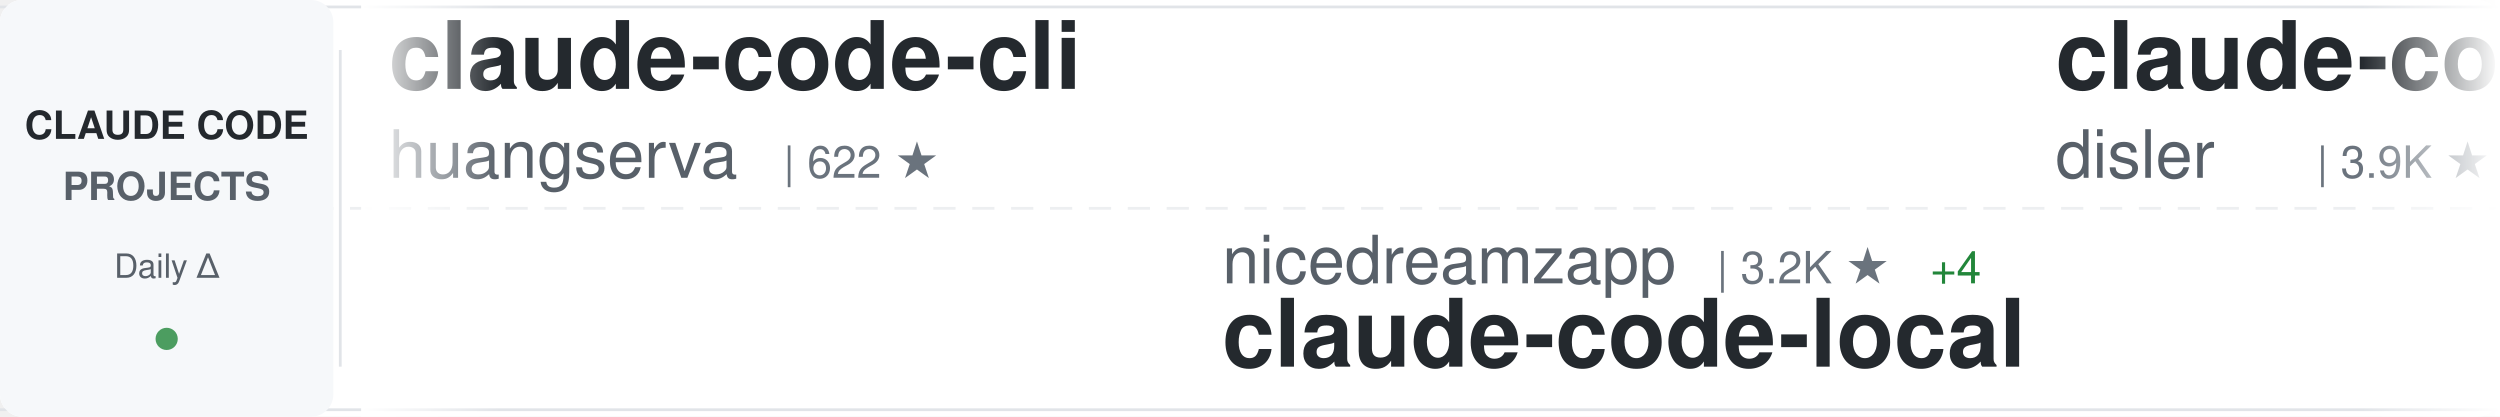
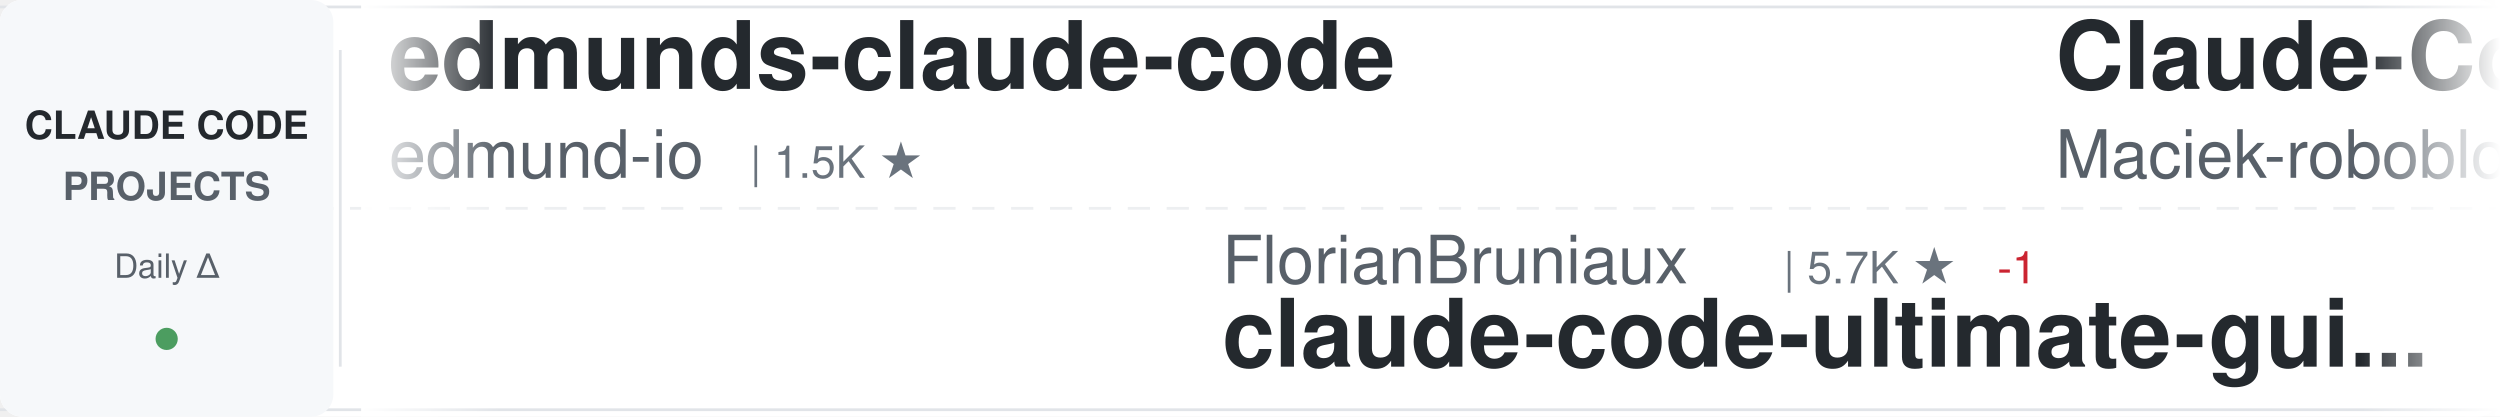
<svg xmlns="http://www.w3.org/2000/svg" width="900" height="150">
  <defs>
    <linearGradient id="awesomeLeftFade" x1="0%" y1="0%" x2="100%" y2="0%">
      <stop offset="0%" style="stop-color:#ffffff;stop-opacity:1" />
      <stop offset="100%" style="stop-color:#ffffff;stop-opacity:0" />
    </linearGradient>
    <linearGradient id="awesomeRightFade" x1="0%" y1="0%" x2="100%" y2="0%">
      <stop offset="0%" style="stop-color:#ffffff;stop-opacity:0" />
      <stop offset="100%" style="stop-color:#ffffff;stop-opacity:1" />
    </linearGradient>
  </defs>
  <rect width="900" height="150" fill="#ffffff" rx="8" />
  <rect x="0" y="2" width="900" height="1" fill="#e1e4e8" />
  <rect x="0" y="147" width="900" height="1" fill="#e1e4e8" />
  <line x1="0" y1="75" x2="900" y2="75" stroke="#e1e4e8" stroke-width="1" stroke-dasharray="8 6" opacity="0.6" />
  <rect x="0" y="0" width="120" height="150" fill="#f6f8fa" rx="8" />
  <text x="60" y="50" font-family="-apple-system, BlinkMacSystemFont, 'Segoe UI', Helvetica, Arial, sans-serif" font-size="14" font-weight="600" fill="#24292e" text-anchor="middle">CLAUDE CODE</text>
  <text x="60" y="72" font-family="-apple-system, BlinkMacSystemFont, 'Segoe UI', Helvetica, Arial, sans-serif" font-size="14" font-weight="600" fill="#586069" text-anchor="middle">PROJECTS</text>
  <text x="60" y="100" font-family="-apple-system, BlinkMacSystemFont, 'Segoe UI', Helvetica, Arial, sans-serif" font-size="12" font-weight="500" fill="#586069" text-anchor="middle">Daily Δ</text>
  <circle cx="60" cy="122" r="4" fill="#22863a" opacity="0.8" />
  <rect x="122" y="18" width="1" height="114" fill="#e1e4e8" />
  <clipPath id="awesomeTickerClip">
    <rect x="130" y="0" width="770" height="150" />
  </clipPath>
  <g clip-path="url(#awesomeTickerClip)">
    <g id="awesomeTickerItems">
      <animateTransform attributeName="transform" attributeType="XML" type="translate" from="0 0" to="-3000 0" dur="54s" repeatCount="indefinite" />
      <g transform="translate(0, 0)">
-         <text x="140" y="32" font-family="-apple-system, BlinkMacSystemFont, 'Segoe UI', Helvetica, Arial, sans-serif" font-size="34" font-weight="600" fill="#24292e">claude-code-cli</text>
-         <text x="140" y="64" font-family="-apple-system, BlinkMacSystemFont, 'Segoe UI', Helvetica, Arial, sans-serif" font-size="24" font-weight="400" fill="#586069">huangserva</text>
-         <text x="282" y="64" font-family="-apple-system, BlinkMacSystemFont, 'Segoe UI', Helvetica, Arial, sans-serif" font-size="16" font-weight="500" fill="#6a737d">| 622 ★</text>
+         <text x="140" y="32" font-family="-apple-system, BlinkMacSystemFont, 'Segoe UI', Helvetica, Arial, sans-serif" font-size="34" font-weight="600" fill="#24292e">edmunds-claude-code</text>
+         <text x="140" y="64" font-family="-apple-system, BlinkMacSystemFont, 'Segoe UI', Helvetica, Arial, sans-serif" font-size="24" font-weight="400" fill="#586069">edmund-io</text>
+         <text x="270" y="64" font-family="-apple-system, BlinkMacSystemFont, 'Segoe UI', Helvetica, Arial, sans-serif" font-size="16" font-weight="500" fill="#6a737d">| 1.5K ★</text>
      </g>
      <g transform="translate(300, 0)">
-         <text x="140" y="102" font-family="-apple-system, BlinkMacSystemFont, 'Segoe UI', Helvetica, Arial, sans-serif" font-size="24" font-weight="400" fill="#586069">nicedreamzapp</text>
-         <text x="318" y="102" font-family="-apple-system, BlinkMacSystemFont, 'Segoe UI', Helvetica, Arial, sans-serif" font-size="16" font-weight="500" fill="#6a737d">| 3.2K ★</text>
-         <text x="395" y="102" font-family="-apple-system, BlinkMacSystemFont, 'Segoe UI', Helvetica, Arial, sans-serif" font-size="16" font-weight="500" fill="#22863a"> +4</text>
-         <text x="140" y="132" font-family="-apple-system, BlinkMacSystemFont, 'Segoe UI', Helvetica, Arial, sans-serif" font-size="34" font-weight="600" fill="#24292e">claude-code-local</text>
+         <text x="140" y="102" font-family="-apple-system, BlinkMacSystemFont, 'Segoe UI', Helvetica, Arial, sans-serif" font-size="24" font-weight="400" fill="#586069">FlorianBruniaux</text>
+         <text x="342" y="102" font-family="-apple-system, BlinkMacSystemFont, 'Segoe UI', Helvetica, Arial, sans-serif" font-size="16" font-weight="500" fill="#6a737d">| 5.7K ★</text>
+         <text x="419" y="102" font-family="-apple-system, BlinkMacSystemFont, 'Segoe UI', Helvetica, Arial, sans-serif" font-size="16" font-weight="500" fill="#cb2431"> -1</text>
+         <text x="140" y="132" font-family="-apple-system, BlinkMacSystemFont, 'Segoe UI', Helvetica, Arial, sans-serif" font-size="34" font-weight="600" fill="#24292e">claude-code-ultimate-gui...</text>
      </g>
      <g transform="translate(600, 0)">
-         <text x="140" y="32" font-family="-apple-system, BlinkMacSystemFont, 'Segoe UI', Helvetica, Arial, sans-serif" font-size="34" font-weight="600" fill="#24292e">claude-code-hooks-master...</text>
-         <text x="140" y="64" font-family="-apple-system, BlinkMacSystemFont, 'Segoe UI', Helvetica, Arial, sans-serif" font-size="24" font-weight="400" fill="#586069">disler</text>
-         <text x="234" y="64" font-family="-apple-system, BlinkMacSystemFont, 'Segoe UI', Helvetica, Arial, sans-serif" font-size="16" font-weight="500" fill="#6a737d">| 3.9K ★</text>
+         <text x="140" y="32" font-family="-apple-system, BlinkMacSystemFont, 'Segoe UI', Helvetica, Arial, sans-serif" font-size="34" font-weight="600" fill="#24292e">Claude-Code-Usage-Monito...</text>
+         <text x="140" y="64" font-family="-apple-system, BlinkMacSystemFont, 'Segoe UI', Helvetica, Arial, sans-serif" font-size="24" font-weight="400" fill="#586069">Maciek-roboblog</text>
+         <text x="342" y="64" font-family="-apple-system, BlinkMacSystemFont, 'Segoe UI', Helvetica, Arial, sans-serif" font-size="16" font-weight="500" fill="#6a737d">| 8.6K ★</text>
      </g>
      <g transform="translate(900, 0)">
-         <text x="140" y="102" font-family="-apple-system, BlinkMacSystemFont, 'Segoe UI', Helvetica, Arial, sans-serif" font-size="24" font-weight="400" fill="#586069">Cranot</text>
-         <text x="234" y="102" font-family="-apple-system, BlinkMacSystemFont, 'Segoe UI', Helvetica, Arial, sans-serif" font-size="16" font-weight="500" fill="#6a737d">| 2.9K ★</text>
-         <text x="140" y="132" font-family="-apple-system, BlinkMacSystemFont, 'Segoe UI', Helvetica, Arial, sans-serif" font-size="34" font-weight="600" fill="#24292e">claude-code-guide</text>
+         <text x="140" y="102" font-family="-apple-system, BlinkMacSystemFont, 'Segoe UI', Helvetica, Arial, sans-serif" font-size="24" font-weight="400" fill="#586069">1rgs</text>
+         <text x="210" y="102" font-family="-apple-system, BlinkMacSystemFont, 'Segoe UI', Helvetica, Arial, sans-serif" font-size="16" font-weight="500" fill="#6a737d">| 3.7K ★</text>
+         <text x="140" y="132" font-family="-apple-system, BlinkMacSystemFont, 'Segoe UI', Helvetica, Arial, sans-serif" font-size="34" font-weight="600" fill="#24292e">claude-code-proxy</text>
      </g>
      <g transform="translate(1200, 0)">
-         <text x="140" y="32" font-family="-apple-system, BlinkMacSystemFont, 'Segoe UI', Helvetica, Arial, sans-serif" font-size="34" font-weight="600" fill="#24292e">pi-vs-claude-code</text>
-         <text x="140" y="64" font-family="-apple-system, BlinkMacSystemFont, 'Segoe UI', Helvetica, Arial, sans-serif" font-size="24" font-weight="400" fill="#586069">disler</text>
-         <text x="234" y="64" font-family="-apple-system, BlinkMacSystemFont, 'Segoe UI', Helvetica, Arial, sans-serif" font-size="16" font-weight="500" fill="#6a737d">| 1.6K ★</text>
+         <text x="140" y="32" font-family="-apple-system, BlinkMacSystemFont, 'Segoe UI', Helvetica, Arial, sans-serif" font-size="34" font-weight="600" fill="#24292e">claude-code-source</text>
+         <text x="140" y="64" font-family="-apple-system, BlinkMacSystemFont, 'Segoe UI', Helvetica, Arial, sans-serif" font-size="24" font-weight="400" fill="#586069">hangsman</text>
+         <text x="258" y="64" font-family="-apple-system, BlinkMacSystemFont, 'Segoe UI', Helvetica, Arial, sans-serif" font-size="16" font-weight="500" fill="#6a737d">| 790 ★</text>
      </g>
      <g transform="translate(1500, 0)">
-         <text x="140" y="102" font-family="-apple-system, BlinkMacSystemFont, 'Segoe UI', Helvetica, Arial, sans-serif" font-size="24" font-weight="400" fill="#586069">xu-xiang</text>
-         <text x="258" y="102" font-family="-apple-system, BlinkMacSystemFont, 'Segoe UI', Helvetica, Arial, sans-serif" font-size="16" font-weight="500" fill="#6a737d">| 1.8K ★</text>
-         <text x="140" y="132" font-family="-apple-system, BlinkMacSystemFont, 'Segoe UI', Helvetica, Arial, sans-serif" font-size="34" font-weight="600" fill="#24292e">everything-claude-code-z...</text>
+         <text x="140" y="102" font-family="-apple-system, BlinkMacSystemFont, 'Segoe UI', Helvetica, Arial, sans-serif" font-size="24" font-weight="400" fill="#586069">huangjia2019</text>
+         <text x="306" y="102" font-family="-apple-system, BlinkMacSystemFont, 'Segoe UI', Helvetica, Arial, sans-serif" font-size="16" font-weight="500" fill="#6a737d">| 1.0K ★</text>
+         <text x="140" y="132" font-family="-apple-system, BlinkMacSystemFont, 'Segoe UI', Helvetica, Arial, sans-serif" font-size="34" font-weight="600" fill="#24292e">claude-code-engineering</text>
      </g>
      <g transform="translate(1800, 0)">
-         <text x="140" y="32" font-family="-apple-system, BlinkMacSystemFont, 'Segoe UI', Helvetica, Arial, sans-serif" font-size="34" font-weight="600" fill="#24292e">ECC</text>
-         <text x="140" y="64" font-family="-apple-system, BlinkMacSystemFont, 'Segoe UI', Helvetica, Arial, sans-serif" font-size="24" font-weight="400" fill="#586069">affaan-m</text>
-         <text x="258" y="64" font-family="-apple-system, BlinkMacSystemFont, 'Segoe UI', Helvetica, Arial, sans-serif" font-size="16" font-weight="500" fill="#6a737d">| 238.5K ★</text>
-         <text x="353" y="64" font-family="-apple-system, BlinkMacSystemFont, 'Segoe UI', Helvetica, Arial, sans-serif" font-size="16" font-weight="500" fill="#22863a"> +36</text>
+         <text x="140" y="32" font-family="-apple-system, BlinkMacSystemFont, 'Segoe UI', Helvetica, Arial, sans-serif" font-size="34" font-weight="600" fill="#24292e">claude-code-hub</text>
+         <text x="140" y="64" font-family="-apple-system, BlinkMacSystemFont, 'Segoe UI', Helvetica, Arial, sans-serif" font-size="24" font-weight="400" fill="#586069">ding113</text>
+         <text x="246" y="64" font-family="-apple-system, BlinkMacSystemFont, 'Segoe UI', Helvetica, Arial, sans-serif" font-size="16" font-weight="500" fill="#6a737d">| 3.3K ★</text>
      </g>
      <g transform="translate(2100, 0)">
-         <text x="140" y="102" font-family="-apple-system, BlinkMacSystemFont, 'Segoe UI', Helvetica, Arial, sans-serif" font-size="24" font-weight="400" fill="#586069">zebbern</text>
-         <text x="246" y="102" font-family="-apple-system, BlinkMacSystemFont, 'Segoe UI', Helvetica, Arial, sans-serif" font-size="16" font-weight="500" fill="#6a737d">| 4.5K ★</text>
-         <text x="323" y="102" font-family="-apple-system, BlinkMacSystemFont, 'Segoe UI', Helvetica, Arial, sans-serif" font-size="16" font-weight="500" fill="#22863a"> +5</text>
-         <text x="140" y="132" font-family="-apple-system, BlinkMacSystemFont, 'Segoe UI', Helvetica, Arial, sans-serif" font-size="34" font-weight="600" fill="#24292e">claude-code-guide</text>
+         <text x="140" y="102" font-family="-apple-system, BlinkMacSystemFont, 'Segoe UI', Helvetica, Arial, sans-serif" font-size="24" font-weight="400" fill="#586069">jeremylongshore</text>
+         <text x="342" y="102" font-family="-apple-system, BlinkMacSystemFont, 'Segoe UI', Helvetica, Arial, sans-serif" font-size="16" font-weight="500" fill="#6a737d">| 2.6K ★</text>
+         <text x="140" y="132" font-family="-apple-system, BlinkMacSystemFont, 'Segoe UI', Helvetica, Arial, sans-serif" font-size="34" font-weight="600" fill="#24292e">claude-code-plugins-plus...</text>
      </g>
      <g transform="translate(2400, 0)">
-         <text x="140" y="32" font-family="-apple-system, BlinkMacSystemFont, 'Segoe UI', Helvetica, Arial, sans-serif" font-size="34" font-weight="600" fill="#24292e">collection-claude-code-s...</text>
-         <text x="140" y="64" font-family="-apple-system, BlinkMacSystemFont, 'Segoe UI', Helvetica, Arial, sans-serif" font-size="24" font-weight="400" fill="#586069">chauncygu</text>
-         <text x="270" y="64" font-family="-apple-system, BlinkMacSystemFont, 'Segoe UI', Helvetica, Arial, sans-serif" font-size="16" font-weight="500" fill="#6a737d">| 2.8K ★</text>
+         <text x="140" y="32" font-family="-apple-system, BlinkMacSystemFont, 'Segoe UI', Helvetica, Arial, sans-serif" font-size="34" font-weight="600" fill="#24292e">claude-code-rev</text>
+         <text x="140" y="64" font-family="-apple-system, BlinkMacSystemFont, 'Segoe UI', Helvetica, Arial, sans-serif" font-size="24" font-weight="400" fill="#586069">oboard</text>
+         <text x="234" y="64" font-family="-apple-system, BlinkMacSystemFont, 'Segoe UI', Helvetica, Arial, sans-serif" font-size="16" font-weight="500" fill="#6a737d">| 3.3K ★</text>
      </g>
      <g transform="translate(2700, 0)">
-         <text x="140" y="102" font-family="-apple-system, BlinkMacSystemFont, 'Segoe UI', Helvetica, Arial, sans-serif" font-size="24" font-weight="400" fill="#586069">anthropics</text>
-         <text x="282" y="102" font-family="-apple-system, BlinkMacSystemFont, 'Segoe UI', Helvetica, Arial, sans-serif" font-size="16" font-weight="500" fill="#6a737d">| 939 ★</text>
-         <text x="140" y="132" font-family="-apple-system, BlinkMacSystemFont, 'Segoe UI', Helvetica, Arial, sans-serif" font-size="34" font-weight="600" fill="#24292e">claude-code-base-action</text>
+         <text x="140" y="102" font-family="-apple-system, BlinkMacSystemFont, 'Segoe UI', Helvetica, Arial, sans-serif" font-size="24" font-weight="400" fill="#586069">VILA-Lab</text>
+         <text x="258" y="102" font-family="-apple-system, BlinkMacSystemFont, 'Segoe UI', Helvetica, Arial, sans-serif" font-size="16" font-weight="500" fill="#6a737d">| 2.0K ★</text>
+         <text x="140" y="132" font-family="-apple-system, BlinkMacSystemFont, 'Segoe UI', Helvetica, Arial, sans-serif" font-size="34" font-weight="600" fill="#24292e">Dive-into-Claude-Code</text>
      </g>
      <g transform="translate(3000, 0)">
-         <text x="140" y="32" font-family="-apple-system, BlinkMacSystemFont, 'Segoe UI', Helvetica, Arial, sans-serif" font-size="34" font-weight="600" fill="#24292e">claude-code-cli</text>
-         <text x="140" y="64" font-family="-apple-system, BlinkMacSystemFont, 'Segoe UI', Helvetica, Arial, sans-serif" font-size="24" font-weight="400" fill="#586069">huangserva</text>
-         <text x="282" y="64" font-family="-apple-system, BlinkMacSystemFont, 'Segoe UI', Helvetica, Arial, sans-serif" font-size="16" font-weight="500" fill="#6a737d">| 622 ★</text>
+         <text x="140" y="32" font-family="-apple-system, BlinkMacSystemFont, 'Segoe UI', Helvetica, Arial, sans-serif" font-size="34" font-weight="600" fill="#24292e">edmunds-claude-code</text>
+         <text x="140" y="64" font-family="-apple-system, BlinkMacSystemFont, 'Segoe UI', Helvetica, Arial, sans-serif" font-size="24" font-weight="400" fill="#586069">edmund-io</text>
+         <text x="270" y="64" font-family="-apple-system, BlinkMacSystemFont, 'Segoe UI', Helvetica, Arial, sans-serif" font-size="16" font-weight="500" fill="#6a737d">| 1.5K ★</text>
      </g>
      <g transform="translate(3300, 0)">
-         <text x="140" y="102" font-family="-apple-system, BlinkMacSystemFont, 'Segoe UI', Helvetica, Arial, sans-serif" font-size="24" font-weight="400" fill="#586069">nicedreamzapp</text>
-         <text x="318" y="102" font-family="-apple-system, BlinkMacSystemFont, 'Segoe UI', Helvetica, Arial, sans-serif" font-size="16" font-weight="500" fill="#6a737d">| 3.2K ★</text>
-         <text x="395" y="102" font-family="-apple-system, BlinkMacSystemFont, 'Segoe UI', Helvetica, Arial, sans-serif" font-size="16" font-weight="500" fill="#22863a"> +4</text>
-         <text x="140" y="132" font-family="-apple-system, BlinkMacSystemFont, 'Segoe UI', Helvetica, Arial, sans-serif" font-size="34" font-weight="600" fill="#24292e">claude-code-local</text>
+         <text x="140" y="102" font-family="-apple-system, BlinkMacSystemFont, 'Segoe UI', Helvetica, Arial, sans-serif" font-size="24" font-weight="400" fill="#586069">FlorianBruniaux</text>
+         <text x="342" y="102" font-family="-apple-system, BlinkMacSystemFont, 'Segoe UI', Helvetica, Arial, sans-serif" font-size="16" font-weight="500" fill="#6a737d">| 5.7K ★</text>
+         <text x="419" y="102" font-family="-apple-system, BlinkMacSystemFont, 'Segoe UI', Helvetica, Arial, sans-serif" font-size="16" font-weight="500" fill="#cb2431"> -1</text>
+         <text x="140" y="132" font-family="-apple-system, BlinkMacSystemFont, 'Segoe UI', Helvetica, Arial, sans-serif" font-size="34" font-weight="600" fill="#24292e">claude-code-ultimate-gui...</text>
      </g>
      <g transform="translate(3600, 0)">
-         <text x="140" y="32" font-family="-apple-system, BlinkMacSystemFont, 'Segoe UI', Helvetica, Arial, sans-serif" font-size="34" font-weight="600" fill="#24292e">claude-code-hooks-master...</text>
-         <text x="140" y="64" font-family="-apple-system, BlinkMacSystemFont, 'Segoe UI', Helvetica, Arial, sans-serif" font-size="24" font-weight="400" fill="#586069">disler</text>
-         <text x="234" y="64" font-family="-apple-system, BlinkMacSystemFont, 'Segoe UI', Helvetica, Arial, sans-serif" font-size="16" font-weight="500" fill="#6a737d">| 3.9K ★</text>
+         <text x="140" y="32" font-family="-apple-system, BlinkMacSystemFont, 'Segoe UI', Helvetica, Arial, sans-serif" font-size="34" font-weight="600" fill="#24292e">Claude-Code-Usage-Monito...</text>
+         <text x="140" y="64" font-family="-apple-system, BlinkMacSystemFont, 'Segoe UI', Helvetica, Arial, sans-serif" font-size="24" font-weight="400" fill="#586069">Maciek-roboblog</text>
+         <text x="342" y="64" font-family="-apple-system, BlinkMacSystemFont, 'Segoe UI', Helvetica, Arial, sans-serif" font-size="16" font-weight="500" fill="#6a737d">| 8.6K ★</text>
      </g>
      <g transform="translate(3900, 0)">
-         <text x="140" y="102" font-family="-apple-system, BlinkMacSystemFont, 'Segoe UI', Helvetica, Arial, sans-serif" font-size="24" font-weight="400" fill="#586069">Cranot</text>
-         <text x="234" y="102" font-family="-apple-system, BlinkMacSystemFont, 'Segoe UI', Helvetica, Arial, sans-serif" font-size="16" font-weight="500" fill="#6a737d">| 2.9K ★</text>
-         <text x="140" y="132" font-family="-apple-system, BlinkMacSystemFont, 'Segoe UI', Helvetica, Arial, sans-serif" font-size="34" font-weight="600" fill="#24292e">claude-code-guide</text>
+         <text x="140" y="102" font-family="-apple-system, BlinkMacSystemFont, 'Segoe UI', Helvetica, Arial, sans-serif" font-size="24" font-weight="400" fill="#586069">1rgs</text>
+         <text x="210" y="102" font-family="-apple-system, BlinkMacSystemFont, 'Segoe UI', Helvetica, Arial, sans-serif" font-size="16" font-weight="500" fill="#6a737d">| 3.7K ★</text>
+         <text x="140" y="132" font-family="-apple-system, BlinkMacSystemFont, 'Segoe UI', Helvetica, Arial, sans-serif" font-size="34" font-weight="600" fill="#24292e">claude-code-proxy</text>
      </g>
    </g>
  </g>
  <rect x="130" y="0" width="50" height="150" fill="url(#awesomeLeftFade)" />
  <rect x="850" y="0" width="50" height="150" fill="url(#awesomeRightFade)" />
</svg>
